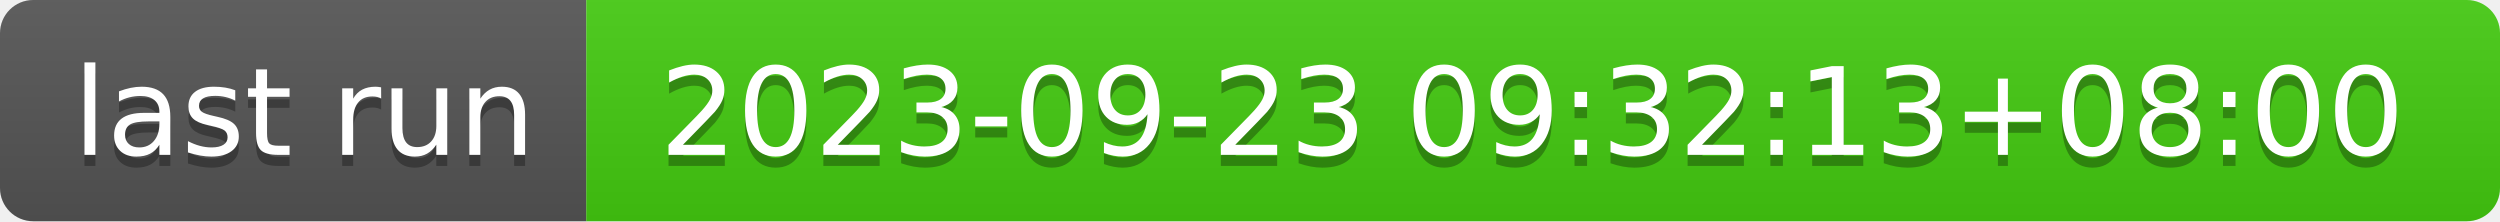
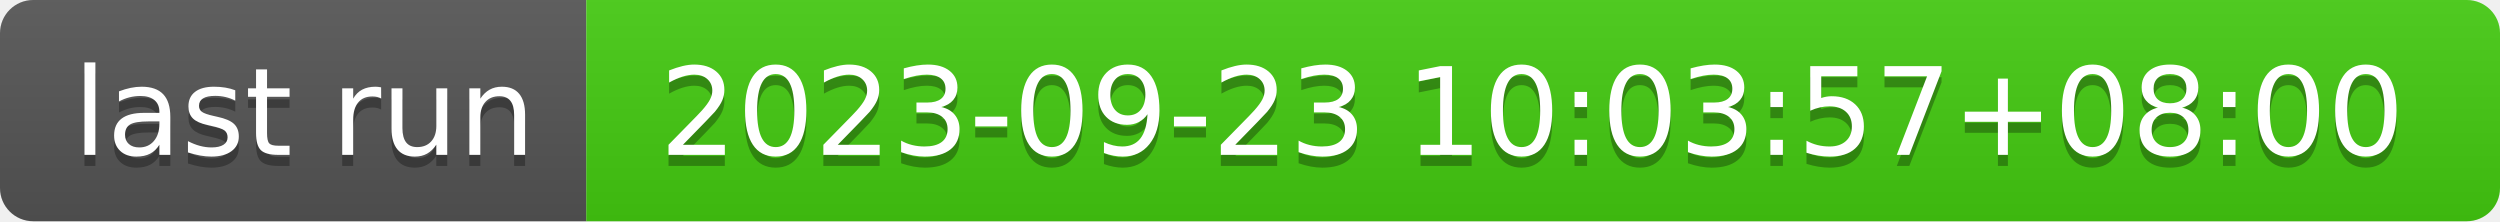
- <svg xmlns="http://www.w3.org/2000/svg" width="226" height="20" role="img" aria-label="last run: 2023-09-23 09:32:13+08:00">
+ <svg xmlns="http://www.w3.org/2000/svg" width="226" height="20" role="img" aria-label="last run: 2023-09-23 10:03:57+08:00">
  <linearGradient id="s" x2="0" y2="100%">
    <stop offset="0" stop-color="#bbb" stop-opacity=".1" />
    <stop offset="1" stop-opacity=".1" />
  </linearGradient>
  <clipPath id="r">
    <rect width="226" height="20" rx="3" fill="#fff" />
  </clipPath>
  <g clip-path="url(#r)">
    <rect width="53" height="20" fill="#555" />
    <rect x="53" width="173" height="20" fill="#4c1" />
    <rect width="226" height="20" fill="url(#s)" />
  </g>
  <g fill="#fff" text-anchor="middle" font-family="Verdana,Geneva,DejaVu Sans,sans-serif" text-rendering="geometricPrecision" font-size="110">
    <text aria-hidden="true" x="275" y="150" fill="#010101" fill-opacity=".3" transform="scale(.1)" textLength="430">last run</text>
    <text x="275" y="140" transform="scale(.1)" fill="#fff" textLength="430">last run</text>
-     <text aria-hidden="true" x="1385" y="150" fill="#010101" fill-opacity=".3" transform="scale(.1)" textLength="1630">2023-09-23 09:32:13+08:00</text>
-     <text x="1385" y="140" transform="scale(.1)" fill="#fff" textLength="1630">2023-09-23 09:32:13+08:00</text>
+     <text aria-hidden="true" x="1385" y="150" fill="#010101" fill-opacity=".3" transform="scale(.1)" textLength="1630">2023-09-23 10:03:57+08:00</text>
+     <text x="1385" y="140" transform="scale(.1)" fill="#fff" textLength="1630">2023-09-23 10:03:57+08:00</text>
  </g>
</svg>
